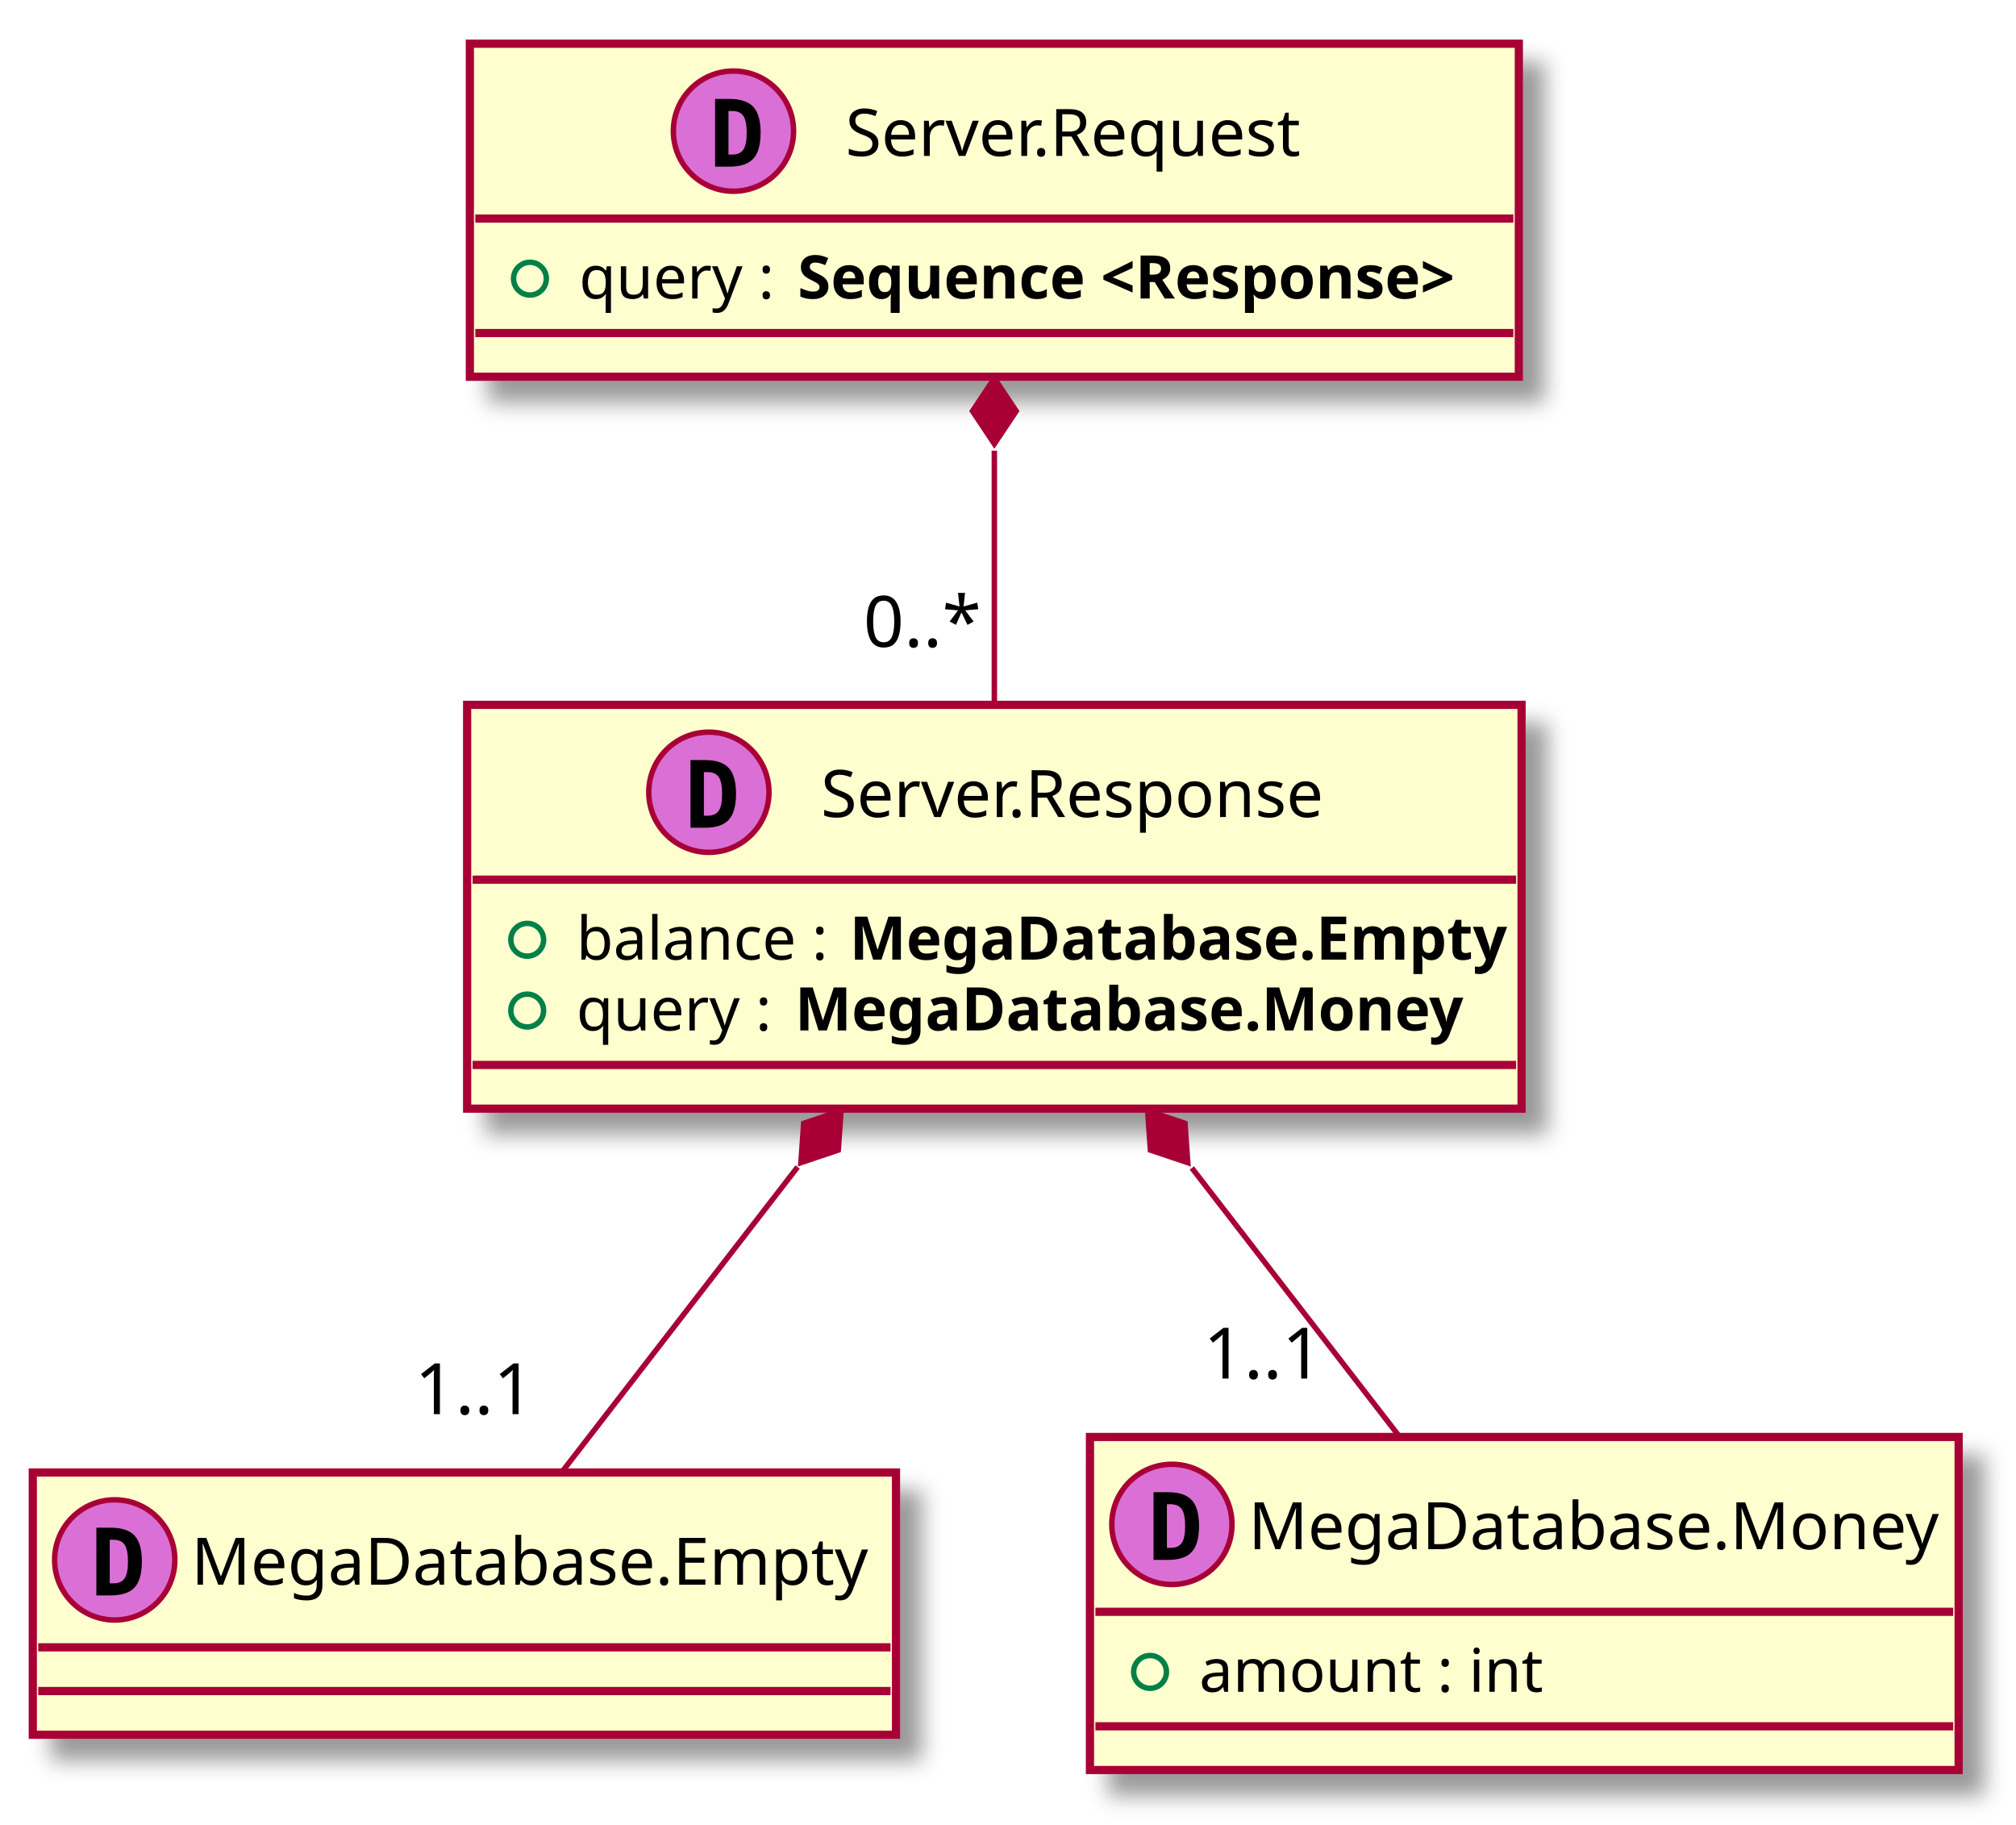
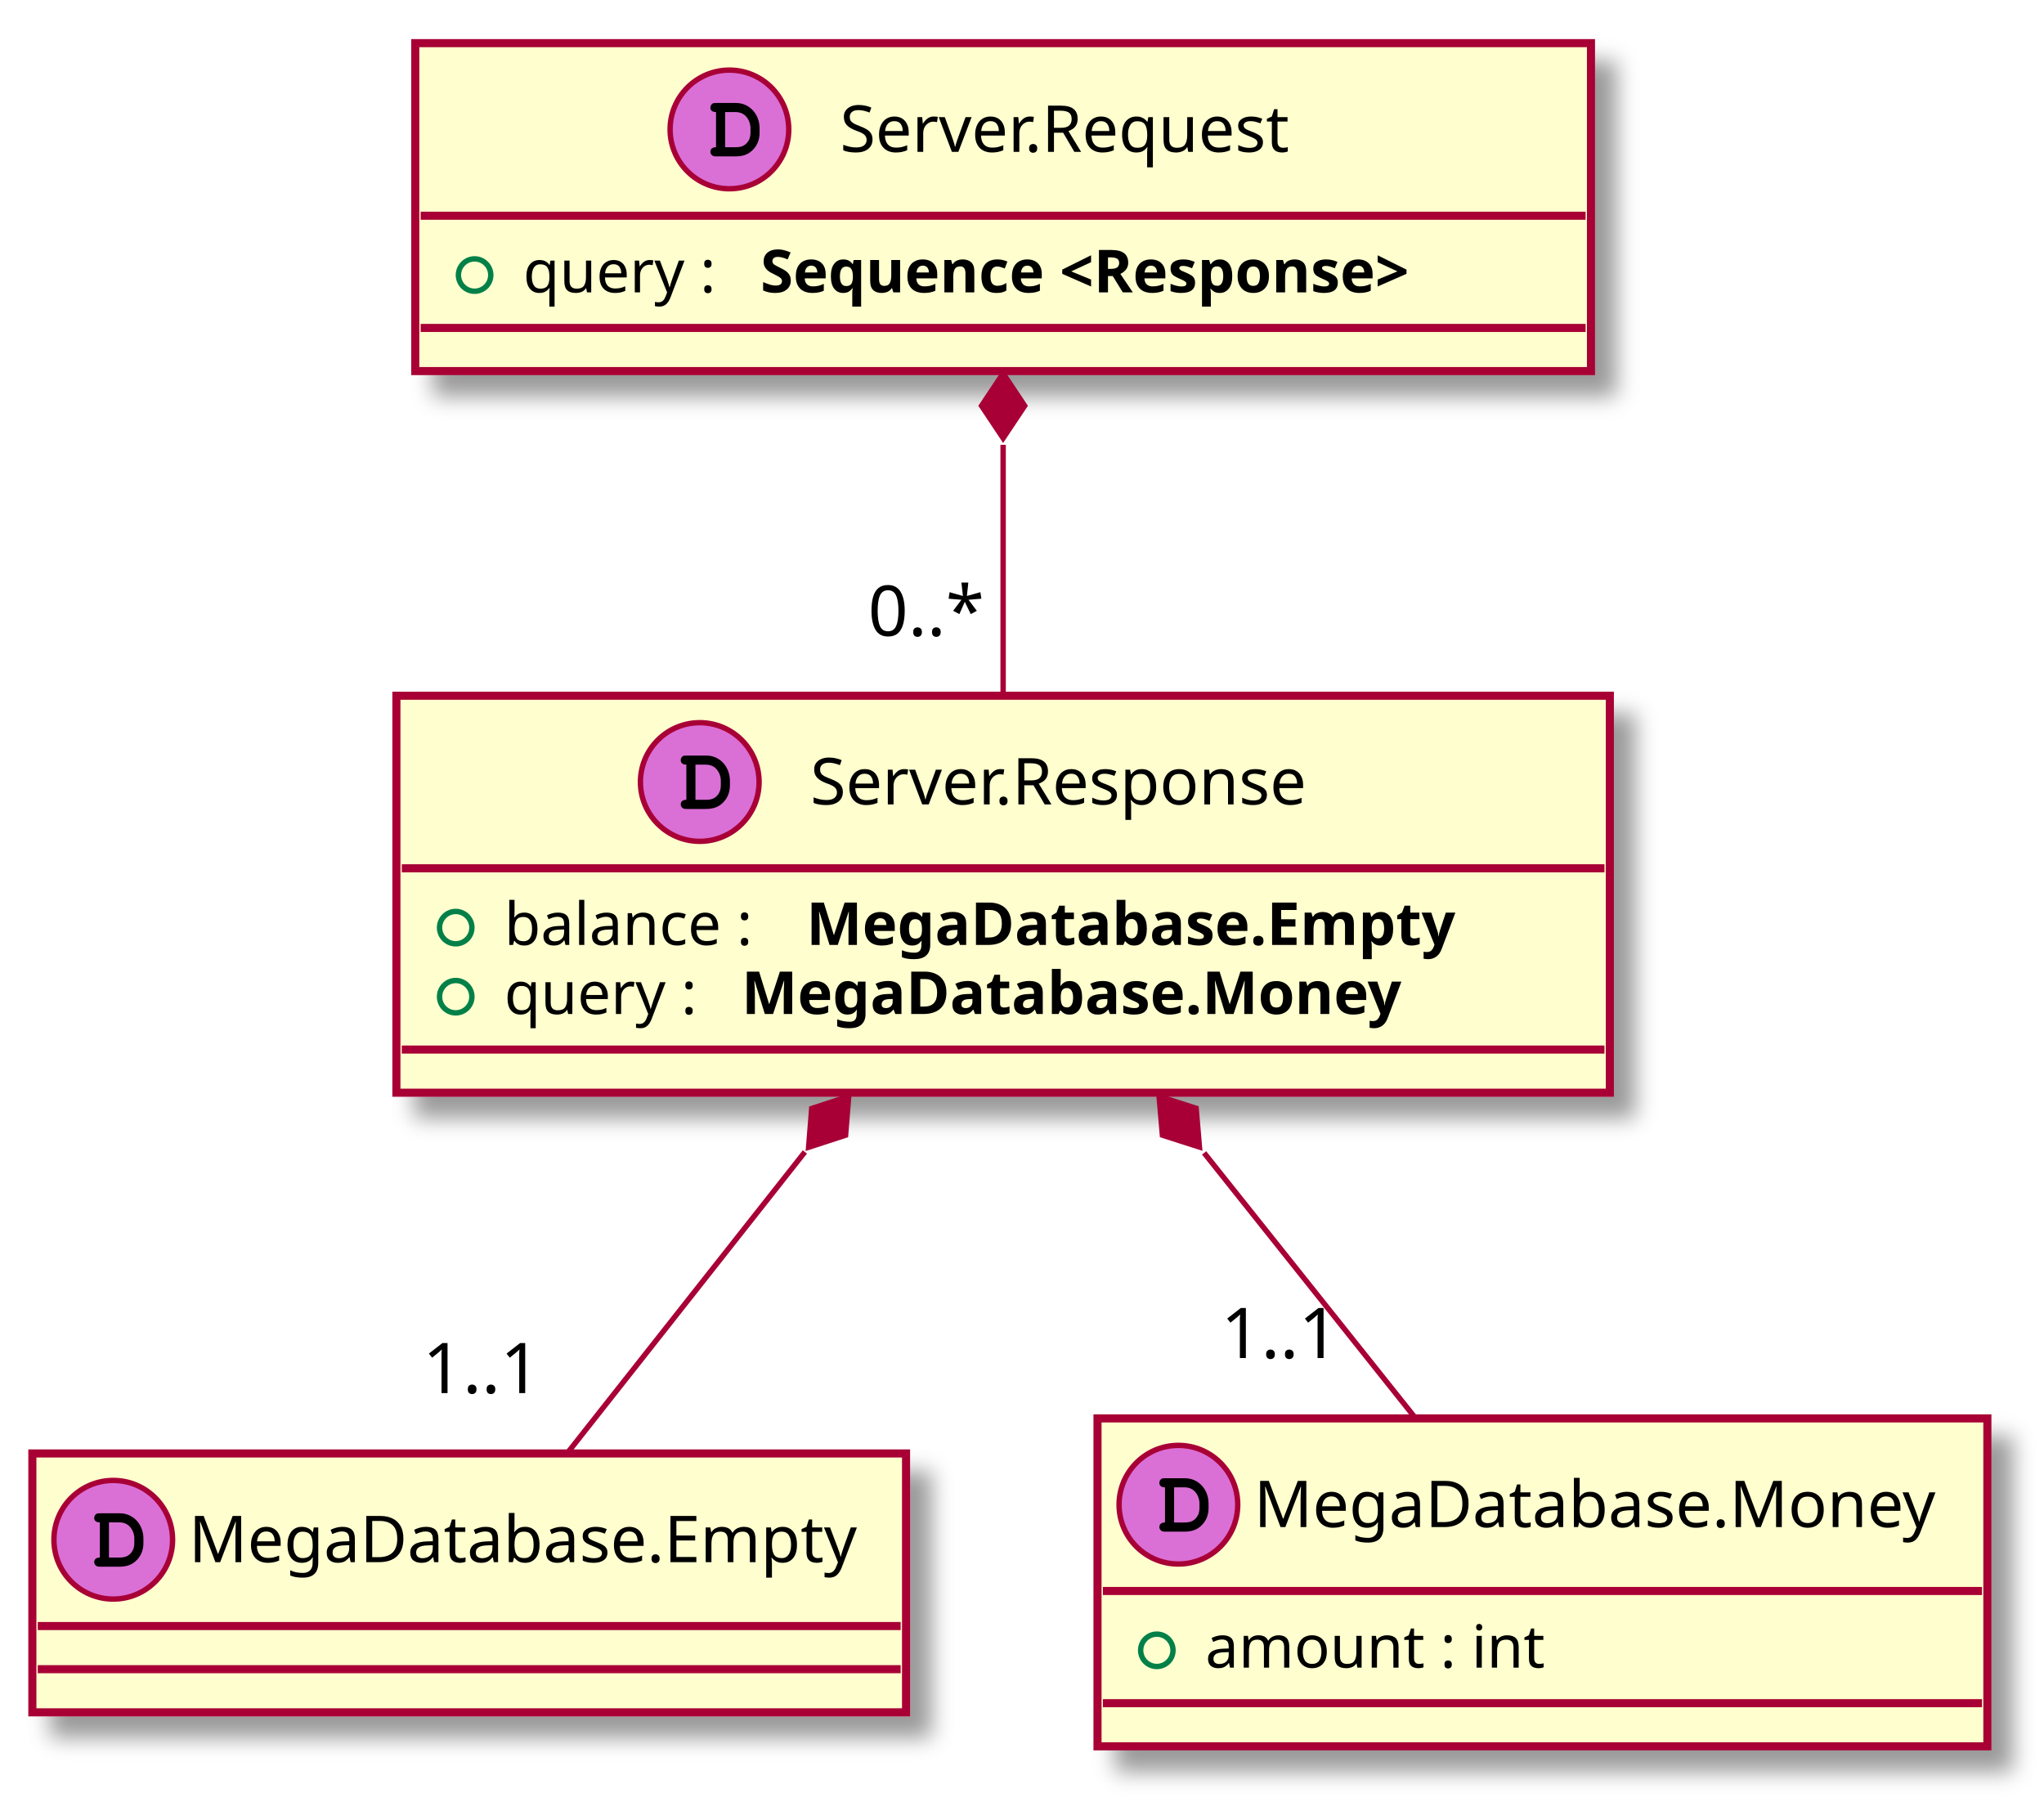
- <svg xmlns="http://www.w3.org/2000/svg" contentScriptType="application/ecmascript" contentStyleType="text/css" height="334px" preserveAspectRatio="none" style="width:369px;height:334px;" version="1.1" viewBox="0 0 369 334" width="369px" zoomAndPan="magnify">
+ <svg xmlns="http://www.w3.org/2000/svg" contentScriptType="application/ecmascript" contentStyleType="text/css" height="334px" preserveAspectRatio="none" style="width:379px;height:334px;" version="1.1" viewBox="0 0 379 334" width="379px" zoomAndPan="magnify">
  <defs>
    <filter height="300%" id="f1wswptso0mk3h" width="300%" x="-1" y="-1">
      <feGaussianBlur result="blurOut" stdDeviation="2.0" />
      <feColorMatrix in="blurOut" result="blurOut2" type="matrix" values="0 0 0 0 0 0 0 0 0 0 0 0 0 0 0 0 0 0 .4 0" />
      <feOffset dx="4.0" dy="4.0" in="blurOut2" result="blurOut3" />
      <feBlend in="SourceGraphic" in2="blurOut3" mode="normal" />
    </filter>
  </defs>
  <g>
-     <rect fill="#FEFECE" filter="url(#f1wswptso0mk3h)" height="48" id="_0" style="stroke: #A80036; stroke-width: 1.5;" width="158" x="6" y="269.5" />
+     <rect fill="#FEFECE" filter="url(#f1wswptso0mk3h)" height="48" id="_0" style="stroke: #A80036; stroke-width: 1.5;" width="162" x="6" y="269.5" />
    <ellipse cx="21" cy="285.5" fill="#DA70D6" rx="11" ry="11" style="stroke: #A80036; stroke-width: 1.0;" />
-     <path d="M20.086,281.815 L20.086,289.792 L20.75,289.792 Q22.194,289.792 22.809,288.883 Q23.423,287.974 23.423,285.791 Q23.423,283.625 22.809,282.72 Q22.194,281.815 20.75,281.815 Z M17.637,279.607 L20.26,279.607 Q23.298,279.607 24.635,281.055 Q25.971,282.504 25.971,285.791 Q25.971,289.086 24.635,290.543 Q23.298,292 20.26,292 L17.637,292 Z " />
-     <text fill="#000000" font-family="sans-serif" font-size="12" lengthAdjust="spacingAndGlyphs" textLength="126" x="35" y="290.035">MegaDatabase.Empty</text>
-     <line style="stroke: #A80036; stroke-width: 1.5;" x1="7" x2="163" y1="301.5" y2="301.5" />
-     <line style="stroke: #A80036; stroke-width: 1.5;" x1="7" x2="163" y1="309.5" y2="309.5" />
-     <rect fill="#FEFECE" filter="url(#f1wswptso0mk3h)" height="60.955" id="_1" style="stroke: #A80036; stroke-width: 1.5;" width="159" x="199.5" y="263" />
-     <ellipse cx="214.5" cy="279" fill="#DA70D6" rx="11" ry="11" style="stroke: #A80036; stroke-width: 1.0;" />
-     <path d="M213.586,275.315 L213.586,283.292 L214.25,283.292 Q215.694,283.292 216.309,282.383 Q216.923,281.474 216.923,279.291 Q216.923,277.125 216.309,276.22 Q215.694,275.315 214.25,275.315 Z M211.137,273.107 L213.76,273.107 Q216.798,273.107 218.135,274.555 Q219.471,276.004 219.471,279.291 Q219.471,282.586 218.135,284.043 Q216.798,285.5 213.76,285.5 L211.137,285.5 Z " />
-     <text fill="#000000" font-family="sans-serif" font-size="12" lengthAdjust="spacingAndGlyphs" textLength="127" x="228.5" y="283.535">MegaDatabase.Money</text>
-     <line style="stroke: #A80036; stroke-width: 1.5;" x1="200.5" x2="357.5" y1="295" y2="295" />
-     <ellipse cx="210.5" cy="306" fill="none" rx="3" ry="3" style="stroke: #038048; stroke-width: 1.0;" />
-     <text fill="#000000" font-family="sans-serif" font-size="11" lengthAdjust="spacingAndGlyphs" textLength="64" x="219.5" y="309.635">amount : int</text>
-     <line style="stroke: #A80036; stroke-width: 1.5;" x1="200.5" x2="357.5" y1="315.955" y2="315.955" />
-     <rect fill="#FEFECE" filter="url(#f1wswptso0mk3h)" height="60.955" id="_2" style="stroke: #A80036; stroke-width: 1.5;" width="192" x="86" y="8" />
-     <ellipse cx="134.25" cy="24" fill="#DA70D6" rx="11" ry="11" style="stroke: #A80036; stroke-width: 1.0;" />
-     <path d="M133.336,20.315 L133.336,28.292 L134,28.292 Q135.444,28.292 136.059,27.383 Q136.673,26.474 136.673,24.291 Q136.673,22.125 136.059,21.22 Q135.444,20.315 134,20.315 Z M130.887,18.107 L133.51,18.107 Q136.548,18.107 137.885,19.555 Q139.221,21.004 139.221,24.291 Q139.221,27.586 137.885,29.043 Q136.548,30.5 133.51,30.5 L130.887,30.5 Z " />
-     <text fill="#000000" font-family="sans-serif" font-size="12" lengthAdjust="spacingAndGlyphs" textLength="87" x="154.75" y="28.535">Server.Request</text>
-     <line style="stroke: #A80036; stroke-width: 1.5;" x1="87" x2="277" y1="40" y2="40" />
-     <ellipse cx="97" cy="51" fill="none" rx="3" ry="3" style="stroke: #038048; stroke-width: 1.0;" />
-     <text fill="#000000" font-family="sans-serif" font-size="11" lengthAdjust="spacingAndGlyphs" textLength="37" x="106" y="54.635">query :</text>
-     <text fill="#000000" font-family="sans-serif" font-size="11" font-weight="bold" lengthAdjust="spacingAndGlyphs" textLength="126" x="146" y="54.635">Sequence &lt;Response&gt;</text>
-     <line style="stroke: #A80036; stroke-width: 1.5;" x1="87" x2="277" y1="60.955" y2="60.955" />
-     <rect fill="#FEFECE" filter="url(#f1wswptso0mk3h)" height="73.91" id="_3" style="stroke: #A80036; stroke-width: 1.5;" width="193" x="85.5" y="129" />
+     <path d="M18.516,288.797 C17.859,288.797 17.469,289.109 17.469,289.656 C17.469,289.906 17.609,290.172 17.828,290.328 C17.984,290.453 18.203,290.5 18.609,290.5 L22.078,290.5 C23.562,290.5 24.578,290.109 25.406,289.219 C26.188,288.406 26.594,287.359 26.594,286.109 L26.594,285.312 C26.594,282.641 24.703,280.594 22.219,280.594 L18.609,280.594 C18.156,280.594 18.031,280.609 17.875,280.703 C17.625,280.859 17.469,281.156 17.469,281.438 C17.469,281.984 17.844,282.281 18.516,282.281 L18.516,288.797 Z M20.203,288.797 L20.203,282.281 L22.078,282.281 C22.984,282.281 23.625,282.562 24.141,283.156 C24.625,283.734 24.906,284.484 24.906,285.281 L24.906,286.062 C24.906,286.938 24.672,287.531 24.203,288.047 C23.672,288.594 23.109,288.797 22.094,288.797 L20.203,288.797 Z " />
+     <text fill="#000000" font-family="sans-serif" font-size="12" lengthAdjust="spacingAndGlyphs" textLength="130" x="35" y="289.654">MegaDatabase.Empty</text>
+     <line style="stroke: #A80036; stroke-width: 1.5;" x1="7" x2="167" y1="301.5" y2="301.5" />
+     <line style="stroke: #A80036; stroke-width: 1.5;" x1="7" x2="167" y1="309.5" y2="309.5" />
+     <rect fill="#FEFECE" filter="url(#f1wswptso0mk3h)" height="60.805" id="_1" style="stroke: #A80036; stroke-width: 1.5;" width="165" x="203.5" y="263" />
+     <ellipse cx="218.5" cy="279" fill="#DA70D6" rx="11" ry="11" style="stroke: #A80036; stroke-width: 1.0;" />
+     <path d="M216.016,282.297 C215.359,282.297 214.969,282.609 214.969,283.156 C214.969,283.406 215.109,283.672 215.328,283.828 C215.484,283.953 215.703,284 216.109,284 L219.578,284 C221.062,284 222.078,283.609 222.906,282.719 C223.688,281.906 224.094,280.859 224.094,279.609 L224.094,278.812 C224.094,276.141 222.203,274.094 219.719,274.094 L216.109,274.094 C215.656,274.094 215.531,274.109 215.375,274.203 C215.125,274.359 214.969,274.656 214.969,274.938 C214.969,275.484 215.344,275.781 216.016,275.781 L216.016,282.297 Z M217.703,282.297 L217.703,275.781 L219.578,275.781 C220.484,275.781 221.125,276.062 221.641,276.656 C222.125,277.234 222.406,277.984 222.406,278.781 L222.406,279.562 C222.406,280.438 222.172,281.031 221.703,281.547 C221.172,282.094 220.609,282.297 219.594,282.297 L217.703,282.297 Z " />
+     <text fill="#000000" font-family="sans-serif" font-size="12" lengthAdjust="spacingAndGlyphs" textLength="133" x="232.5" y="283.154">MegaDatabase.Money</text>
+     <line style="stroke: #A80036; stroke-width: 1.5;" x1="204.5" x2="367.5" y1="295" y2="295" />
+     <ellipse cx="214.5" cy="306" fill="none" rx="3" ry="3" style="stroke: #038048; stroke-width: 1.0;" />
+     <text fill="#000000" font-family="sans-serif" font-size="11" lengthAdjust="spacingAndGlyphs" textLength="68" x="223.5" y="309.21">amount : int</text>
+     <line style="stroke: #A80036; stroke-width: 1.5;" x1="204.5" x2="367.5" y1="315.805" y2="315.805" />
+     <rect fill="#FEFECE" filter="url(#f1wswptso0mk3h)" height="60.805" id="_2" style="stroke: #A80036; stroke-width: 1.5;" width="218" x="77" y="8" />
+     <ellipse cx="135.25" cy="24" fill="#DA70D6" rx="11" ry="11" style="stroke: #A80036; stroke-width: 1.0;" />
+     <path d="M132.766,27.297 C132.109,27.297 131.719,27.609 131.719,28.156 C131.719,28.406 131.859,28.672 132.078,28.828 C132.234,28.953 132.453,29 132.859,29 L136.328,29 C137.812,29 138.828,28.609 139.656,27.719 C140.438,26.906 140.844,25.859 140.844,24.609 L140.844,23.812 C140.844,21.141 138.953,19.094 136.469,19.094 L132.859,19.094 C132.406,19.094 132.281,19.109 132.125,19.203 C131.875,19.359 131.719,19.656 131.719,19.938 C131.719,20.484 132.094,20.781 132.766,20.781 L132.766,27.297 Z M134.453,27.297 L134.453,20.781 L136.328,20.781 C137.234,20.781 137.875,21.062 138.391,21.656 C138.875,22.234 139.156,22.984 139.156,23.781 L139.156,24.562 C139.156,25.438 138.922,26.031 138.453,26.547 C137.922,27.094 137.359,27.297 136.344,27.297 L134.453,27.297 Z " />
+     <text fill="#000000" font-family="sans-serif" font-size="12" lengthAdjust="spacingAndGlyphs" textLength="93" x="155.75" y="28.154">Server.Request</text>
+     <line style="stroke: #A80036; stroke-width: 1.5;" x1="78" x2="294" y1="40" y2="40" />
+     <ellipse cx="88" cy="51" fill="none" rx="3" ry="3" style="stroke: #038048; stroke-width: 1.0;" />
+     <text fill="#000000" font-family="sans-serif" font-size="11" lengthAdjust="spacingAndGlyphs" textLength="40" x="97" y="54.21">query :</text>
+     <text fill="#000000" font-family="sans-serif" font-size="11" font-weight="bold" lengthAdjust="spacingAndGlyphs" textLength="148" x="141" y="54.21">Sequence &lt;Response&gt;</text>
+     <line style="stroke: #A80036; stroke-width: 1.5;" x1="78" x2="294" y1="60.805" y2="60.805" />
+     <rect fill="#FEFECE" filter="url(#f1wswptso0mk3h)" height="73.609" id="_3" style="stroke: #A80036; stroke-width: 1.5;" width="225" x="73.5" y="129" />
    <ellipse cx="129.75" cy="145" fill="#DA70D6" rx="11" ry="11" style="stroke: #A80036; stroke-width: 1.0;" />
-     <path d="M128.836,141.315 L128.836,149.292 L129.5,149.292 Q130.944,149.292 131.559,148.383 Q132.173,147.474 132.173,145.291 Q132.173,143.125 131.559,142.22 Q130.944,141.315 129.5,141.315 Z M126.387,139.107 L129.01,139.107 Q132.048,139.107 133.385,140.555 Q134.721,142.004 134.721,145.291 Q134.721,148.586 133.385,150.043 Q132.048,151.5 129.01,151.5 L126.387,151.5 Z " />
-     <text fill="#000000" font-family="sans-serif" font-size="12" lengthAdjust="spacingAndGlyphs" textLength="96" x="150.25" y="149.535">Server.Response</text>
-     <line style="stroke: #A80036; stroke-width: 1.5;" x1="86.5" x2="277.5" y1="161" y2="161" />
-     <ellipse cx="96.5" cy="172" fill="none" rx="3" ry="3" style="stroke: #038048; stroke-width: 1.0;" />
-     <text fill="#000000" font-family="sans-serif" font-size="11" lengthAdjust="spacingAndGlyphs" textLength="47" x="105.5" y="175.635">balance :</text>
-     <text fill="#000000" font-family="sans-serif" font-size="11" font-weight="bold" lengthAdjust="spacingAndGlyphs" textLength="117" x="155.5" y="175.635">MegaDatabase.Empty</text>
-     <ellipse cx="96.5" cy="184.955" fill="none" rx="3" ry="3" style="stroke: #038048; stroke-width: 1.0;" />
-     <text fill="#000000" font-family="sans-serif" font-size="11" lengthAdjust="spacingAndGlyphs" textLength="37" x="105.5" y="188.59">query :</text>
-     <text fill="#000000" font-family="sans-serif" font-size="11" font-weight="bold" lengthAdjust="spacingAndGlyphs" textLength="118" x="145.5" y="188.59">MegaDatabase.Money</text>
-     <line style="stroke: #A80036; stroke-width: 1.5;" x1="86.5" x2="277.5" y1="194.91" y2="194.91" />
-     <path d="M182,82.48 C182,97.55 182,114.3 182,128.76 " fill="none" id="_2&lt;-_3" style="stroke: #A80036; stroke-width: 1.0;" />
-     <polygon fill="#A80036" points="182,69.24,178,75.24,182,81.24,186,75.24,182,69.24" style="stroke: #A80036; stroke-width: 1.0;" />
-     <text fill="#000000" font-family="sans-serif" font-size="13" lengthAdjust="spacingAndGlyphs" textLength="22" x="158.041" y="118.395">0..*</text>
-     <path d="M145.99,213.59 C131.3,232.6 114.97,253.73 102.91,269.33 " fill="none" id="_3&lt;-_0" style="stroke: #A80036; stroke-width: 1.0;" />
-     <polygon fill="#A80036" points="153.94,203.3,147.105,205.598,146.597,212.791,153.433,210.493,153.94,203.3" style="stroke: #A80036; stroke-width: 1.0;" />
-     <text fill="#000000" font-family="sans-serif" font-size="13" lengthAdjust="spacingAndGlyphs" textLength="24" x="75.912" y="258.823">1..1</text>
-     <path d="M218.15,213.77 C230.79,230.12 244.63,248.03 255.91,262.62 " fill="none" id="_3&lt;-_1" style="stroke: #A80036; stroke-width: 1.0;" />
-     <polygon fill="#A80036" points="210.06,203.3,210.567,210.493,217.403,212.791,216.895,205.598,210.06,203.3" style="stroke: #A80036; stroke-width: 1.0;" />
-     <text fill="#000000" font-family="sans-serif" font-size="13" lengthAdjust="spacingAndGlyphs" textLength="24" x="220.26" y="252.309">1..1</text>
+     <path d="M127.266,148.297 C126.609,148.297 126.219,148.609 126.219,149.156 C126.219,149.406 126.359,149.672 126.578,149.828 C126.734,149.953 126.953,150 127.359,150 L130.828,150 C132.312,150 133.328,149.609 134.156,148.719 C134.938,147.906 135.344,146.859 135.344,145.609 L135.344,144.812 C135.344,142.141 133.453,140.094 130.969,140.094 L127.359,140.094 C126.906,140.094 126.781,140.109 126.625,140.203 C126.375,140.359 126.219,140.656 126.219,140.938 C126.219,141.484 126.594,141.781 127.266,141.781 L127.266,148.297 Z M128.953,148.297 L128.953,141.781 L130.828,141.781 C131.734,141.781 132.375,142.062 132.891,142.656 C133.375,143.234 133.656,143.984 133.656,144.781 L133.656,145.562 C133.656,146.438 133.422,147.031 132.953,147.547 C132.422,148.094 131.859,148.297 130.844,148.297 L128.953,148.297 Z " />
+     <text fill="#000000" font-family="sans-serif" font-size="12" lengthAdjust="spacingAndGlyphs" textLength="104" x="150.25" y="149.154">Server.Response</text>
+     <line style="stroke: #A80036; stroke-width: 1.5;" x1="74.5" x2="297.5" y1="161" y2="161" />
+     <ellipse cx="84.5" cy="172" fill="none" rx="3" ry="3" style="stroke: #038048; stroke-width: 1.0;" />
+     <text fill="#000000" font-family="sans-serif" font-size="11" lengthAdjust="spacingAndGlyphs" textLength="52" x="93.5" y="175.21">balance :</text>
+     <text fill="#000000" font-family="sans-serif" font-size="11" font-weight="bold" lengthAdjust="spacingAndGlyphs" textLength="143" x="149.5" y="175.21">MegaDatabase.Empty</text>
+     <ellipse cx="84.5" cy="184.805" fill="none" rx="3" ry="3" style="stroke: #038048; stroke-width: 1.0;" />
+     <text fill="#000000" font-family="sans-serif" font-size="11" lengthAdjust="spacingAndGlyphs" textLength="40" x="93.5" y="188.015">query :</text>
+     <text fill="#000000" font-family="sans-serif" font-size="11" font-weight="bold" lengthAdjust="spacingAndGlyphs" textLength="145" x="137.5" y="188.015">MegaDatabase.Money</text>
+     <line style="stroke: #A80036; stroke-width: 1.5;" x1="74.5" x2="297.5" y1="194.609" y2="194.609" />
+     <path d="M186,82.484 C186,97.546 186,114.3 186,128.755 " fill="none" id="_2&lt;-_3" style="stroke: #A80036; stroke-width: 1.0;" />
+     <polygon fill="#A80036" points="186,69.242,182,75.242,186,81.242,190,75.242,186,69.242" style="stroke: #A80036; stroke-width: 1.0;" />
+     <text fill="#000000" font-family="sans-serif" font-size="13" lengthAdjust="spacingAndGlyphs" textLength="23" x="160.952" y="117.898">0..*</text>
+     <path d="M149.246,213.592 C134.254,232.598 117.587,253.726 105.275,269.333 " fill="none" id="_3&lt;-_0" style="stroke: #A80036; stroke-width: 1.0;" />
+     <polygon fill="#A80036" points="157.365,203.3,150.508,205.534,149.933,212.722,156.79,210.488,157.365,203.3" style="stroke: #A80036; stroke-width: 1.0;" />
+     <text fill="#000000" font-family="sans-serif" font-size="13" lengthAdjust="spacingAndGlyphs" textLength="24" x="78.371" y="258.302">1..1</text>
+     <path d="M223.268,213.771 C236.298,230.124 250.564,248.027 262.194,262.624 " fill="none" id="_3&lt;-_1" style="stroke: #A80036; stroke-width: 1.0;" />
+     <polygon fill="#A80036" points="214.924,203.3,215.535,210.485,222.402,212.685,221.791,205.5,214.924,203.3" style="stroke: #A80036; stroke-width: 1.0;" />
+     <text fill="#000000" font-family="sans-serif" font-size="13" lengthAdjust="spacingAndGlyphs" textLength="24" x="226.397" y="251.81">1..1</text>
  </g>
</svg>
